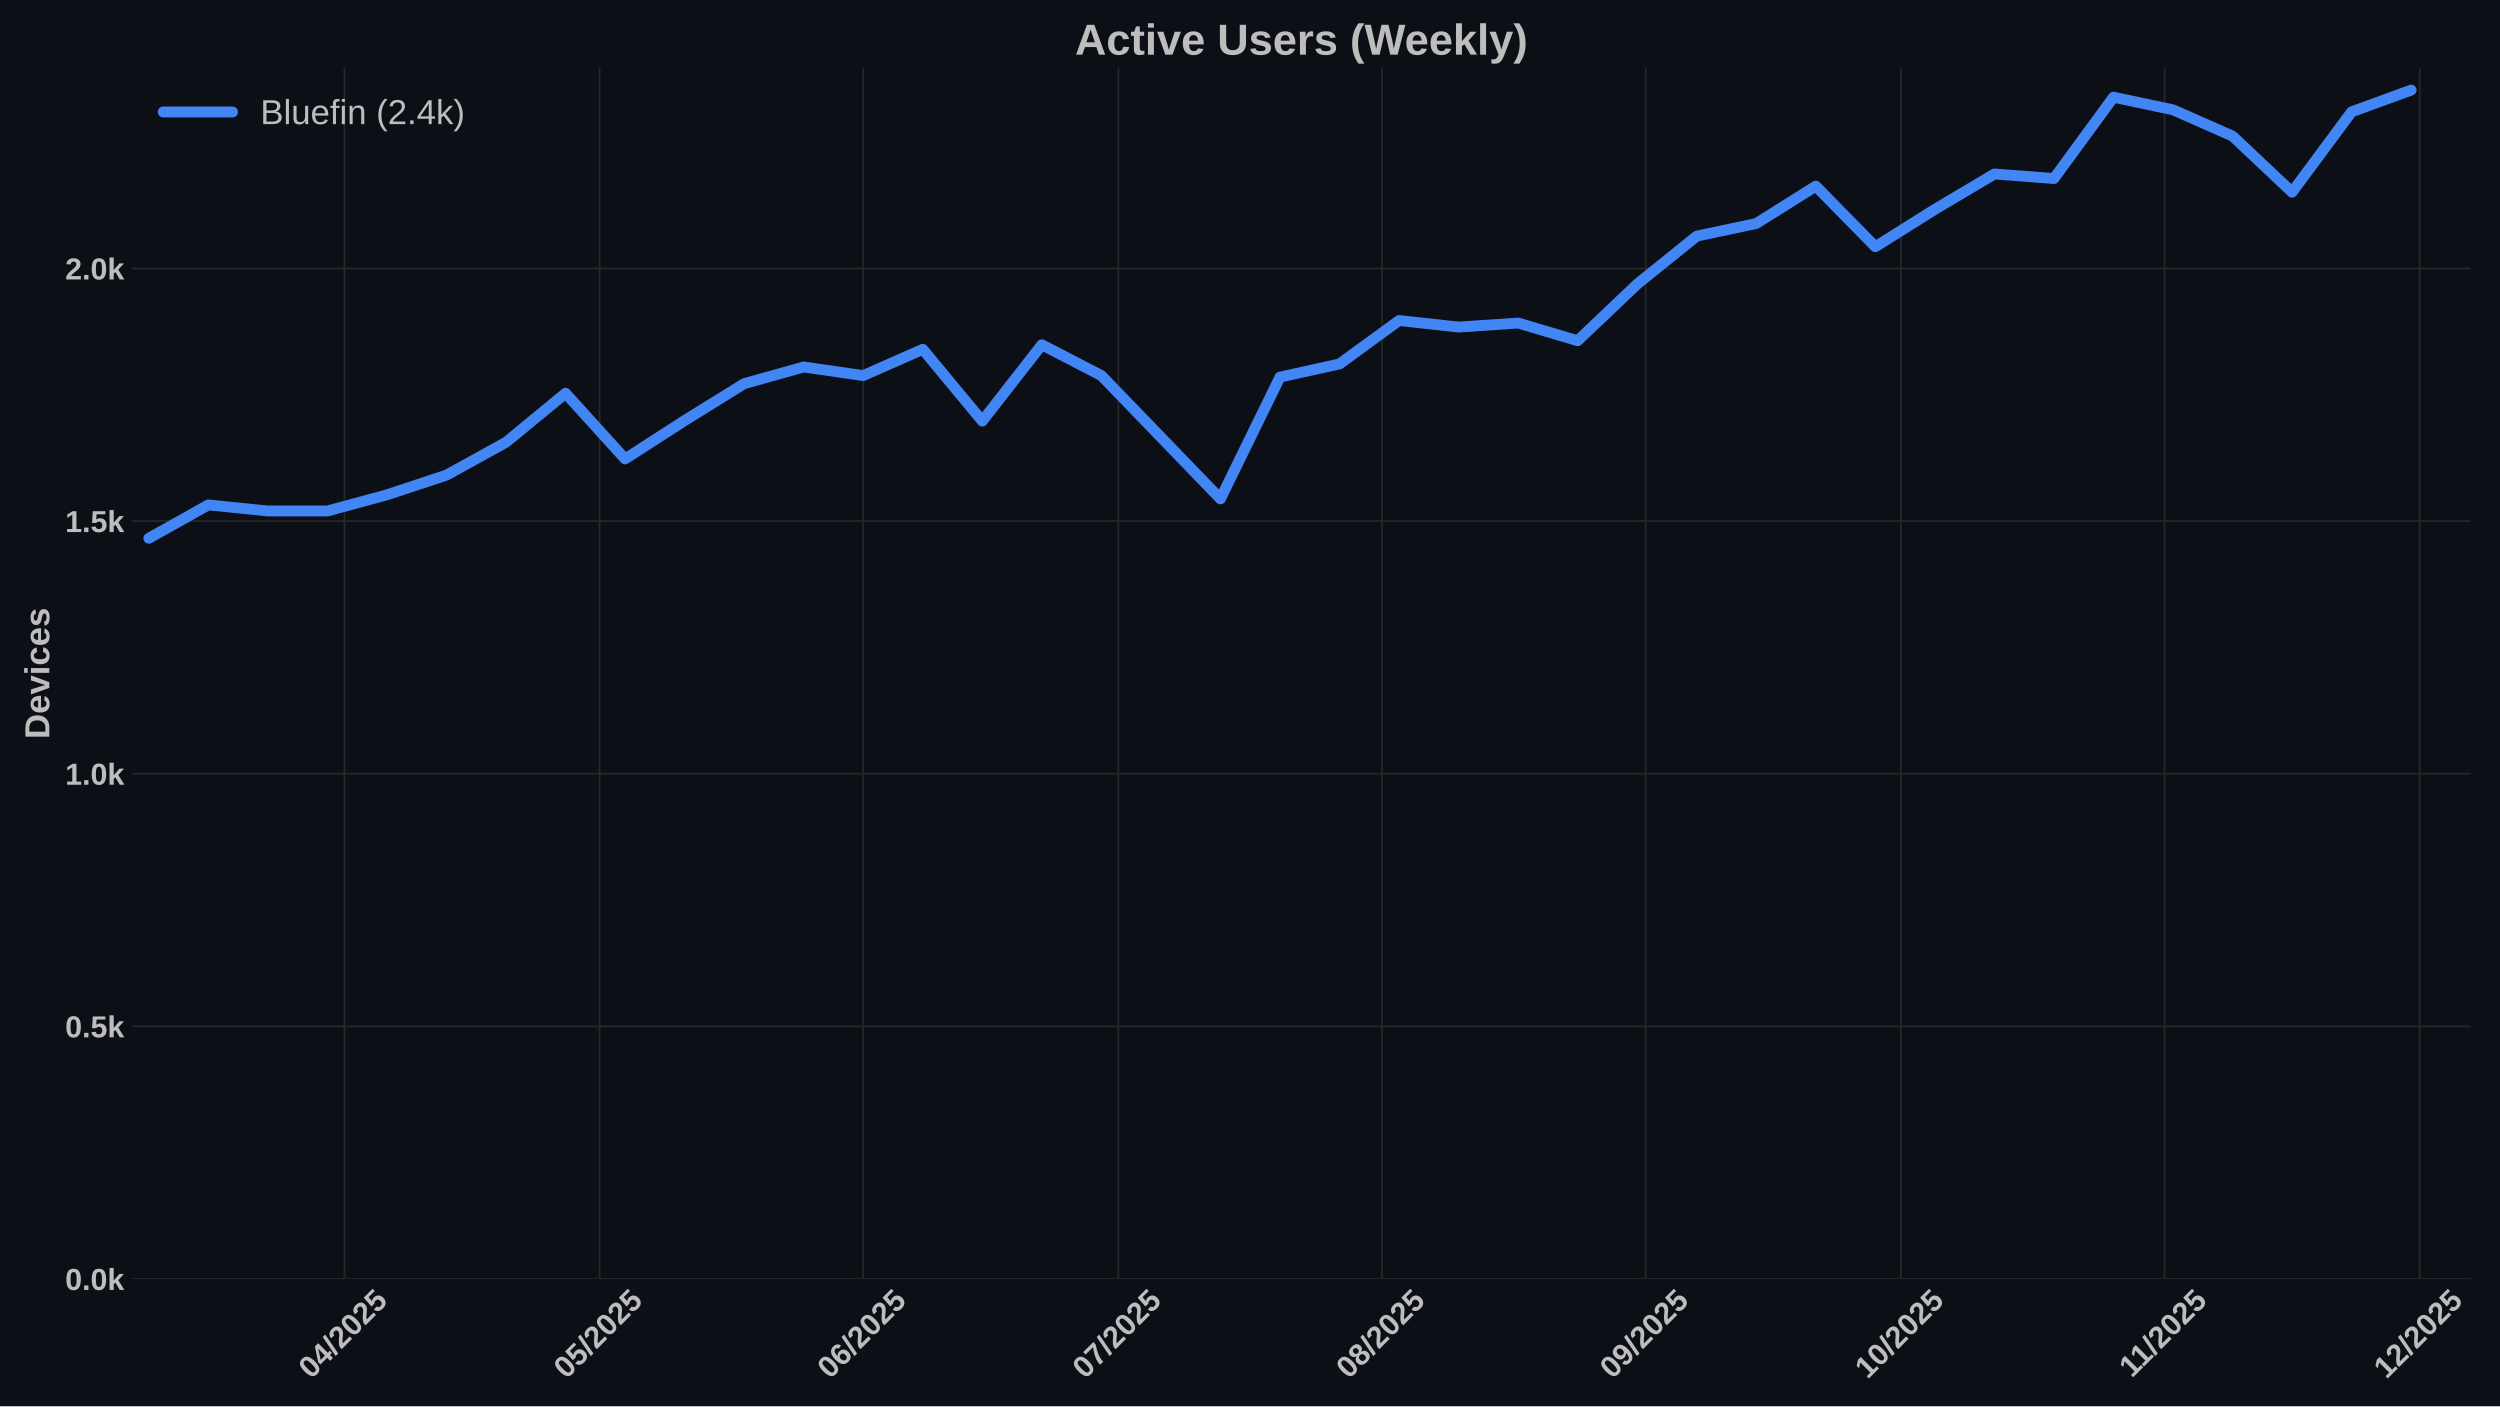
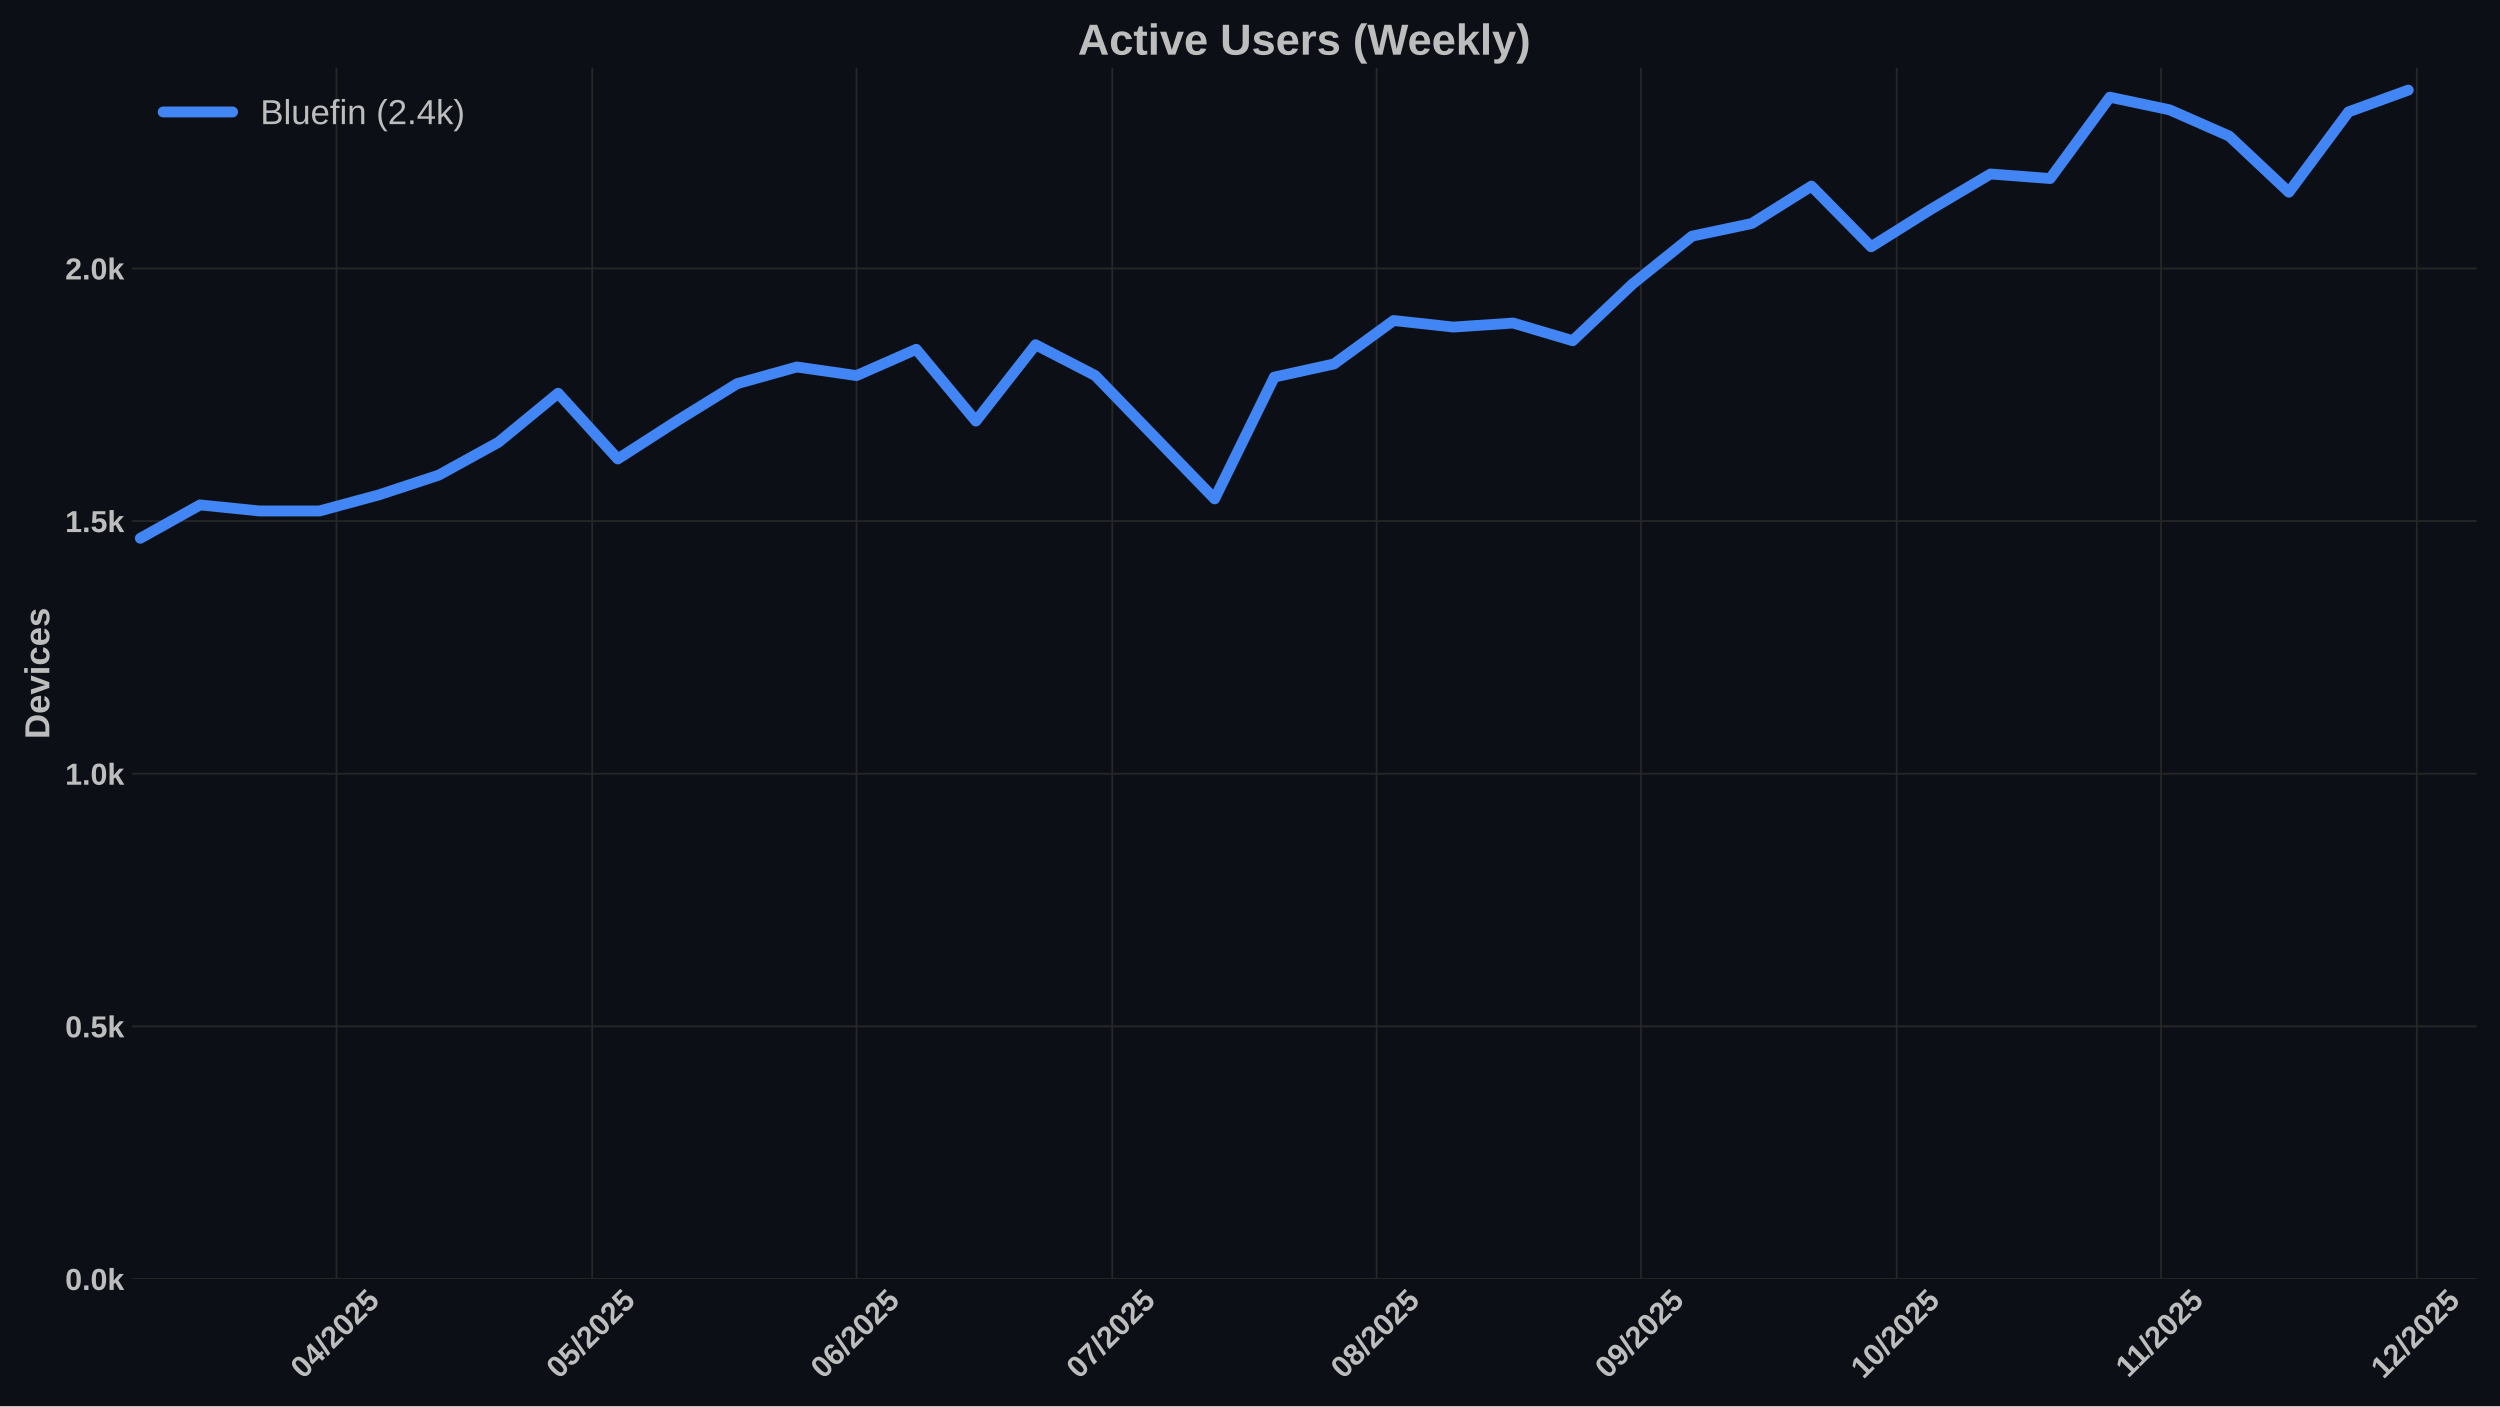
<svg xmlns="http://www.w3.org/2000/svg" xmlns:xlink="http://www.w3.org/1999/xlink" width="1152pt" height="648pt" viewBox="0 0 1152 648" version="1.1">
  <defs>
    <style type="text/css">*{stroke-linejoin: round; stroke-linecap: butt}</style>
  </defs>
  <g id="figure_1">
    <g id="patch_1">
      <path d="M 0 648  L 1152 648  L 1152 0  L 0 0  z " style="fill: #0c1016" />
    </g>
    <g id="axes_1">
      <g id="patch_2">
-         <path d="M 60.78 589.343  L 1138.539 589.343  L 1138.539 31.2  L 60.78 31.2  z " style="fill: #0c1016" />
+         <path d="M 60.78 589.343  L 1141.2 589.343  L 1141.2 31.2  L 60.78 31.2  z " style="fill: #0c1016" />
      </g>
      <g id="matplotlib.axis_1">
        <g id="xtick_1">
          <g id="line2d_1">
-             <path d="M 158.713 589.343  L 158.713 31.2  " clip-path="url(#p2ed740c6e2)" style="fill: none; stroke: #272727; stroke-width: 0.8; stroke-linecap: round" />
+             <path d="M 155.029 589.343  L 155.029 31.2  " clip-path="url(#pc9a94bee47)" style="fill: none; stroke: #272727; stroke-width: 0.8; stroke-linecap: round" />
          </g>
          <g id="line2d_2" />
          <g id="text_1">
-             <g style="fill: #bdbdbd" transform="translate(143.3823 635.7977) rotate(-45) scale(0.14 -0.14)">
+             <g style="fill: #bdbdbd" transform="translate(139.6983 635.7977) rotate(-45) scale(0.14 -0.14)">
              <defs>
                <path id="LiberationSans-Bold-30" d="M 3297 2203  Q 3297 1088 2914 512  Q 2531 -63 1766 -63  Q 253 -63 253 2203  Q 253 2994 418 3494  Q 584 3994 915 4231  Q 1247 4469 1791 4469  Q 2572 4469 2934 3903  Q 3297 3338 3297 2203  z M 2416 2203  Q 2416 2813 2356 3150  Q 2297 3488 2165 3634  Q 2034 3781 1784 3781  Q 1519 3781 1383 3632  Q 1247 3484 1189 3148  Q 1131 2813 1131 2203  Q 1131 1600 1192 1261  Q 1253 922 1386 775  Q 1519 628 1772 628  Q 2022 628 2158 783  Q 2294 938 2355 1278  Q 2416 1619 2416 2203  z " transform="scale(0.015625)" />
                <path id="LiberationSans-Bold-34" d="M 2938 897  L 2938 0  L 2100 0  L 2100 897  L 97 897  L 97 1556  L 1956 4403  L 2938 4403  L 2938 1550  L 3525 1550  L 3525 897  L 2938 897  z M 2100 2991  Q 2100 3159 2111 3356  Q 2122 3553 2128 3609  Q 2047 3434 1834 3103  L 813 1550  L 2100 1550  L 2100 2991  z " transform="scale(0.015625)" />
                <path id="LiberationSans-Bold-2f" d="M 63 -128  L 972 4638  L 1716 4638  L 822 -128  L 63 -128  z " transform="scale(0.015625)" />
                <path id="LiberationSans-Bold-32" d="M 222 0  L 222 609  Q 394 988 711 1347  Q 1028 1706 1509 2097  Q 1972 2472 2158 2715  Q 2344 2959 2344 3194  Q 2344 3769 1766 3769  Q 1484 3769 1336 3617  Q 1188 3466 1144 3163  L 259 3213  Q 334 3825 717 4147  Q 1100 4469 1759 4469  Q 2472 4469 2853 4144  Q 3234 3819 3234 3231  Q 3234 2922 3112 2672  Q 2991 2422 2800 2211  Q 2609 2000 2376 1815  Q 2144 1631 1925 1456  Q 1706 1281 1526 1103  Q 1347 925 1259 722  L 3303 722  L 3303 0  L 222 0  z " transform="scale(0.015625)" />
                <path id="LiberationSans-Bold-35" d="M 3381 1466  Q 3381 766 2945 351  Q 2509 -63 1750 -63  Q 1088 -63 689 235  Q 291 534 197 1100  L 1075 1172  Q 1144 891 1319 762  Q 1494 634 1759 634  Q 2088 634 2283 843  Q 2478 1053 2478 1447  Q 2478 1794 2293 2001  Q 2109 2209 1778 2209  Q 1413 2209 1181 1925  L 325 1925  L 478 4403  L 3125 4403  L 3125 3750  L 1275 3750  L 1203 2638  Q 1522 2919 2000 2919  Q 2628 2919 3004 2528  Q 3381 2138 3381 1466  z " transform="scale(0.015625)" />
              </defs>
              <use xlink:href="#LiberationSans-Bold-30" />
              <use xlink:href="#LiberationSans-Bold-34" transform="translate(55.61523 0)" />
              <use xlink:href="#LiberationSans-Bold-2f" transform="translate(111.2305 0)" />
              <use xlink:href="#LiberationSans-Bold-32" transform="translate(139.0137 0)" />
              <use xlink:href="#LiberationSans-Bold-30" transform="translate(194.6289 0)" />
              <use xlink:href="#LiberationSans-Bold-32" transform="translate(250.2441 0)" />
              <use xlink:href="#LiberationSans-Bold-35" transform="translate(305.8594 0)" />
            </g>
          </g>
        </g>
        <g id="xtick_2">
          <g id="line2d_3">
-             <path d="M 276.286 589.343  L 276.286 31.2  " clip-path="url(#p2ed740c6e2)" style="fill: none; stroke: #272727; stroke-width: 0.8; stroke-linecap: round" />
+             <path d="M 272.893 589.343  L 272.893 31.2  " clip-path="url(#pc9a94bee47)" style="fill: none; stroke: #272727; stroke-width: 0.8; stroke-linecap: round" />
          </g>
          <g id="line2d_4" />
          <g id="text_2">
-             <g style="fill: #bdbdbd" transform="translate(260.956 635.7977) rotate(-45) scale(0.14 -0.14)">
+             <g style="fill: #bdbdbd" transform="translate(257.5623 635.7977) rotate(-45) scale(0.14 -0.14)">
              <use xlink:href="#LiberationSans-Bold-30" />
              <use xlink:href="#LiberationSans-Bold-35" transform="translate(55.61523 0)" />
              <use xlink:href="#LiberationSans-Bold-2f" transform="translate(111.2305 0)" />
              <use xlink:href="#LiberationSans-Bold-32" transform="translate(139.0137 0)" />
              <use xlink:href="#LiberationSans-Bold-30" transform="translate(194.6289 0)" />
              <use xlink:href="#LiberationSans-Bold-32" transform="translate(250.2441 0)" />
              <use xlink:href="#LiberationSans-Bold-35" transform="translate(305.8594 0)" />
            </g>
          </g>
        </g>
        <g id="xtick_3">
          <g id="line2d_5">
-             <path d="M 397.779 589.343  L 397.779 31.2  " clip-path="url(#p2ed740c6e2)" style="fill: none; stroke: #272727; stroke-width: 0.8; stroke-linecap: round" />
+             <path d="M 394.685 589.343  L 394.685 31.2  " clip-path="url(#pc9a94bee47)" style="fill: none; stroke: #272727; stroke-width: 0.8; stroke-linecap: round" />
          </g>
          <g id="line2d_6" />
          <g id="text_3">
-             <g style="fill: #bdbdbd" transform="translate(382.4488 635.7977) rotate(-45) scale(0.14 -0.14)">
+             <g style="fill: #bdbdbd" transform="translate(379.3551 635.7977) rotate(-45) scale(0.14 -0.14)">
              <defs>
                <path id="LiberationSans-Bold-36" d="M 3328 1441  Q 3328 738 2934 337  Q 2541 -63 1847 -63  Q 1069 -63 651 482  Q 234 1028 234 2100  Q 234 3278 657 3873  Q 1081 4469 1869 4469  Q 2428 4469 2751 4222  Q 3075 3975 3209 3456  L 2381 3341  Q 2263 3775 1850 3775  Q 1497 3775 1295 3422  Q 1094 3069 1094 2350  Q 1234 2584 1484 2709  Q 1734 2834 2050 2834  Q 2641 2834 2984 2459  Q 3328 2084 3328 1441  z M 2447 1416  Q 2447 1791 2273 1989  Q 2100 2188 1797 2188  Q 1506 2188 1331 2002  Q 1156 1816 1156 1509  Q 1156 1125 1339 873  Q 1522 622 1819 622  Q 2116 622 2281 833  Q 2447 1044 2447 1416  z " transform="scale(0.015625)" />
              </defs>
              <use xlink:href="#LiberationSans-Bold-30" />
              <use xlink:href="#LiberationSans-Bold-36" transform="translate(55.61523 0)" />
              <use xlink:href="#LiberationSans-Bold-2f" transform="translate(111.2305 0)" />
              <use xlink:href="#LiberationSans-Bold-32" transform="translate(139.0137 0)" />
              <use xlink:href="#LiberationSans-Bold-30" transform="translate(194.6289 0)" />
              <use xlink:href="#LiberationSans-Bold-32" transform="translate(250.2441 0)" />
              <use xlink:href="#LiberationSans-Bold-35" transform="translate(305.8594 0)" />
            </g>
          </g>
        </g>
        <g id="xtick_4">
          <g id="line2d_7">
-             <path d="M 515.353 589.343  L 515.353 31.2  " clip-path="url(#p2ed740c6e2)" style="fill: none; stroke: #272727; stroke-width: 0.8; stroke-linecap: round" />
+             <path d="M 512.549 589.343  L 512.549 31.2  " clip-path="url(#pc9a94bee47)" style="fill: none; stroke: #272727; stroke-width: 0.8; stroke-linecap: round" />
          </g>
          <g id="line2d_8" />
          <g id="text_4">
-             <g style="fill: #bdbdbd" transform="translate(500.0224 635.7977) rotate(-45) scale(0.14 -0.14)">
+             <g style="fill: #bdbdbd" transform="translate(497.2191 635.7977) rotate(-45) scale(0.14 -0.14)">
              <defs>
                <path id="LiberationSans-Bold-37" d="M 3278 3706  Q 2981 3238 2717 2797  Q 2453 2356 2256 1911  Q 2059 1466 1945 995  Q 1831 525 1831 0  L 916 0  Q 916 550 1059 1064  Q 1203 1578 1475 2111  Q 1747 2644 2463 3681  L 275 3681  L 275 4403  L 3278 4403  L 3278 3706  z " transform="scale(0.015625)" />
              </defs>
              <use xlink:href="#LiberationSans-Bold-30" />
              <use xlink:href="#LiberationSans-Bold-37" transform="translate(55.61523 0)" />
              <use xlink:href="#LiberationSans-Bold-2f" transform="translate(111.2305 0)" />
              <use xlink:href="#LiberationSans-Bold-32" transform="translate(139.0137 0)" />
              <use xlink:href="#LiberationSans-Bold-30" transform="translate(194.6289 0)" />
              <use xlink:href="#LiberationSans-Bold-32" transform="translate(250.2441 0)" />
              <use xlink:href="#LiberationSans-Bold-35" transform="translate(305.8594 0)" />
            </g>
          </g>
        </g>
        <g id="xtick_5">
          <g id="line2d_9">
-             <path d="M 636.845 589.343  L 636.845 31.2  " clip-path="url(#p2ed740c6e2)" style="fill: none; stroke: #272727; stroke-width: 0.8; stroke-linecap: round" />
+             <path d="M 634.342 589.343  L 634.342 31.2  " clip-path="url(#pc9a94bee47)" style="fill: none; stroke: #272727; stroke-width: 0.8; stroke-linecap: round" />
          </g>
          <g id="line2d_10" />
          <g id="text_5">
-             <g style="fill: #bdbdbd" transform="translate(621.5152 635.7977) rotate(-45) scale(0.14 -0.14)">
+             <g style="fill: #bdbdbd" transform="translate(619.0119 635.7977) rotate(-45) scale(0.14 -0.14)">
              <defs>
                <path id="LiberationSans-Bold-38" d="M 3363 1241  Q 3363 622 2953 279  Q 2544 -63 1784 -63  Q 1031 -63 617 278  Q 203 619 203 1234  Q 203 1656 447 1945  Q 691 2234 1100 2303  L 1100 2316  Q 744 2394 525 2669  Q 306 2944 306 3303  Q 306 3844 689 4156  Q 1072 4469 1772 4469  Q 2488 4469 2870 4164  Q 3253 3859 3253 3297  Q 3253 2938 3036 2666  Q 2819 2394 2453 2322  L 2453 2309  Q 2878 2241 3120 1961  Q 3363 1681 3363 1241  z M 2350 3250  Q 2350 3563 2206 3708  Q 2063 3853 1772 3853  Q 1203 3853 1203 3250  Q 1203 2619 1778 2619  Q 2066 2619 2208 2766  Q 2350 2913 2350 3250  z M 2453 1313  Q 2453 2003 1766 2003  Q 1447 2003 1276 1822  Q 1106 1641 1106 1300  Q 1106 913 1275 734  Q 1444 556 1791 556  Q 2131 556 2292 734  Q 2453 913 2453 1313  z " transform="scale(0.015625)" />
              </defs>
              <use xlink:href="#LiberationSans-Bold-30" />
              <use xlink:href="#LiberationSans-Bold-38" transform="translate(55.61523 0)" />
              <use xlink:href="#LiberationSans-Bold-2f" transform="translate(111.2305 0)" />
              <use xlink:href="#LiberationSans-Bold-32" transform="translate(139.0137 0)" />
              <use xlink:href="#LiberationSans-Bold-30" transform="translate(194.6289 0)" />
              <use xlink:href="#LiberationSans-Bold-32" transform="translate(250.2441 0)" />
              <use xlink:href="#LiberationSans-Bold-35" transform="translate(305.8594 0)" />
            </g>
          </g>
        </g>
        <g id="xtick_6">
          <g id="line2d_11">
-             <path d="M 758.338 589.343  L 758.338 31.2  " clip-path="url(#p2ed740c6e2)" style="fill: none; stroke: #272727; stroke-width: 0.8; stroke-linecap: round" />
+             <path d="M 756.135 589.343  L 756.135 31.2  " clip-path="url(#pc9a94bee47)" style="fill: none; stroke: #272727; stroke-width: 0.8; stroke-linecap: round" />
          </g>
          <g id="line2d_12" />
          <g id="text_6">
-             <g style="fill: #bdbdbd" transform="translate(743.008 635.7977) rotate(-45) scale(0.14 -0.14)">
+             <g style="fill: #bdbdbd" transform="translate(740.8047 635.7977) rotate(-45) scale(0.14 -0.14)">
              <defs>
                <path id="LiberationSans-Bold-39" d="M 3322 2272  Q 3322 1100 2894 518  Q 2466 -63 1678 -63  Q 1097 -63 767 185  Q 438 434 300 972  L 1125 1088  Q 1247 628 1688 628  Q 2056 628 2254 981  Q 2453 1334 2459 2028  Q 2341 1794 2070 1661  Q 1800 1528 1488 1528  Q 906 1528 564 1923  Q 222 2319 222 2994  Q 222 3688 623 4078  Q 1025 4469 1759 4469  Q 2550 4469 2936 3920  Q 3322 3372 3322 2272  z M 2394 2888  Q 2394 3297 2214 3539  Q 2034 3781 1738 3781  Q 1447 3781 1280 3570  Q 1113 3359 1113 2988  Q 1113 2622 1278 2401  Q 1444 2181 1741 2181  Q 2022 2181 2208 2373  Q 2394 2566 2394 2888  z " transform="scale(0.015625)" />
              </defs>
              <use xlink:href="#LiberationSans-Bold-30" />
              <use xlink:href="#LiberationSans-Bold-39" transform="translate(55.61523 0)" />
              <use xlink:href="#LiberationSans-Bold-2f" transform="translate(111.2305 0)" />
              <use xlink:href="#LiberationSans-Bold-32" transform="translate(139.0137 0)" />
              <use xlink:href="#LiberationSans-Bold-30" transform="translate(194.6289 0)" />
              <use xlink:href="#LiberationSans-Bold-32" transform="translate(250.2441 0)" />
              <use xlink:href="#LiberationSans-Bold-35" transform="translate(305.8594 0)" />
            </g>
          </g>
        </g>
        <g id="xtick_7">
          <g id="line2d_13">
-             <path d="M 875.912 589.343  L 875.912 31.2  " clip-path="url(#p2ed740c6e2)" style="fill: none; stroke: #272727; stroke-width: 0.8; stroke-linecap: round" />
+             <path d="M 873.999 589.343  L 873.999 31.2  " clip-path="url(#pc9a94bee47)" style="fill: none; stroke: #272727; stroke-width: 0.8; stroke-linecap: round" />
          </g>
          <g id="line2d_14" />
          <g id="text_7">
-             <g style="fill: #bdbdbd" transform="translate(860.5816 635.7977) rotate(-45) scale(0.14 -0.14)">
+             <g style="fill: #bdbdbd" transform="translate(858.6687 635.7977) rotate(-45) scale(0.14 -0.14)">
              <defs>
                <path id="LiberationSans-Bold-31" d="M 403 0  L 403 653  L 1494 653  L 1494 3656  L 438 2997  L 438 3688  L 1541 4403  L 2372 4403  L 2372 653  L 3381 653  L 3381 0  L 403 0  z " transform="scale(0.015625)" />
              </defs>
              <use xlink:href="#LiberationSans-Bold-31" />
              <use xlink:href="#LiberationSans-Bold-30" transform="translate(55.61523 0)" />
              <use xlink:href="#LiberationSans-Bold-2f" transform="translate(111.2305 0)" />
              <use xlink:href="#LiberationSans-Bold-32" transform="translate(139.0137 0)" />
              <use xlink:href="#LiberationSans-Bold-30" transform="translate(194.6289 0)" />
              <use xlink:href="#LiberationSans-Bold-32" transform="translate(250.2441 0)" />
              <use xlink:href="#LiberationSans-Bold-35" transform="translate(305.8594 0)" />
            </g>
          </g>
        </g>
        <g id="xtick_8">
          <g id="line2d_15">
-             <path d="M 997.405 589.343  L 997.405 31.2  " clip-path="url(#p2ed740c6e2)" style="fill: none; stroke: #272727; stroke-width: 0.8; stroke-linecap: round" />
+             <path d="M 995.792 589.343  L 995.792 31.2  " clip-path="url(#pc9a94bee47)" style="fill: none; stroke: #272727; stroke-width: 0.8; stroke-linecap: round" />
          </g>
          <g id="line2d_16" />
          <g id="text_8">
-             <g style="fill: #bdbdbd" transform="translate(982.3466 635.2532) rotate(-45) scale(0.14 -0.14)">
+             <g style="fill: #bdbdbd" transform="translate(980.7338 635.2532) rotate(-45) scale(0.14 -0.14)">
              <use xlink:href="#LiberationSans-Bold-31" />
              <use xlink:href="#LiberationSans-Bold-31" transform="translate(50.11523 0)" />
              <use xlink:href="#LiberationSans-Bold-2f" transform="translate(105.7305 0)" />
              <use xlink:href="#LiberationSans-Bold-32" transform="translate(133.5137 0)" />
              <use xlink:href="#LiberationSans-Bold-30" transform="translate(189.1289 0)" />
              <use xlink:href="#LiberationSans-Bold-32" transform="translate(244.7441 0)" />
              <use xlink:href="#LiberationSans-Bold-35" transform="translate(300.3594 0)" />
            </g>
          </g>
        </g>
        <g id="xtick_9">
          <g id="line2d_17">
-             <path d="M 1114.978 589.343  L 1114.978 31.2  " clip-path="url(#p2ed740c6e2)" style="fill: none; stroke: #272727; stroke-width: 0.8; stroke-linecap: round" />
+             <path d="M 1113.656 589.343  L 1113.656 31.2  " clip-path="url(#pc9a94bee47)" style="fill: none; stroke: #272727; stroke-width: 0.8; stroke-linecap: round" />
          </g>
          <g id="line2d_18" />
          <g id="text_9">
-             <g style="fill: #bdbdbd" transform="translate(1099.648 635.7977) rotate(-45) scale(0.14 -0.14)">
+             <g style="fill: #bdbdbd" transform="translate(1098.326 635.7977) rotate(-45) scale(0.14 -0.14)">
              <use xlink:href="#LiberationSans-Bold-31" />
              <use xlink:href="#LiberationSans-Bold-32" transform="translate(55.61523 0)" />
              <use xlink:href="#LiberationSans-Bold-2f" transform="translate(111.2305 0)" />
              <use xlink:href="#LiberationSans-Bold-32" transform="translate(139.0137 0)" />
              <use xlink:href="#LiberationSans-Bold-30" transform="translate(194.6289 0)" />
              <use xlink:href="#LiberationSans-Bold-32" transform="translate(250.2441 0)" />
              <use xlink:href="#LiberationSans-Bold-35" transform="translate(305.8594 0)" />
            </g>
          </g>
        </g>
      </g>
      <g id="matplotlib.axis_2">
        <g id="ytick_1">
          <g id="line2d_19">
-             <path d="M 60.78 589.343  L 1138.539 589.343  " clip-path="url(#p2ed740c6e2)" style="fill: none; stroke: #272727; stroke-width: 0.8; stroke-linecap: round" />
+             <path d="M 60.78 589.343  L 1141.2 589.343  " clip-path="url(#pc9a94bee47)" style="fill: none; stroke: #272727; stroke-width: 0.8; stroke-linecap: round" />
          </g>
          <g id="line2d_20" />
          <g id="text_10">
            <g style="fill: #bdbdbd" transform="translate(30.03469 594.416) scale(0.14 -0.14)">
              <defs>
                <path id="LiberationSans-Bold-2e" d="M 434 0  L 434 953  L 1338 953  L 1338 0  L 434 0  z " transform="scale(0.015625)" />
                <path id="LiberationSans-Bold-6b" d="M 2606 0  L 1703 1531  L 1325 1269  L 1325 0  L 447 0  L 447 4638  L 1325 4638  L 1325 1981  L 2531 3381  L 3475 3381  L 2288 2063  L 3566 0  L 2606 0  z " transform="scale(0.015625)" />
              </defs>
              <use xlink:href="#LiberationSans-Bold-30" />
              <use xlink:href="#LiberationSans-Bold-2e" transform="translate(55.61523 0)" />
              <use xlink:href="#LiberationSans-Bold-30" transform="translate(83.39844 0)" />
              <use xlink:href="#LiberationSans-Bold-6b" transform="translate(139.0137 0)" />
            </g>
          </g>
        </g>
        <g id="ytick_2">
          <g id="line2d_21">
-             <path d="M 60.78 472.935  L 1138.539 472.935  " clip-path="url(#p2ed740c6e2)" style="fill: none; stroke: #272727; stroke-width: 0.8; stroke-linecap: round" />
+             <path d="M 60.78 472.935  L 1141.2 472.935  " clip-path="url(#pc9a94bee47)" style="fill: none; stroke: #272727; stroke-width: 0.8; stroke-linecap: round" />
          </g>
          <g id="line2d_22" />
          <g id="text_11">
            <g style="fill: #bdbdbd" transform="translate(30.03469 478.0076) scale(0.14 -0.14)">
              <use xlink:href="#LiberationSans-Bold-30" />
              <use xlink:href="#LiberationSans-Bold-2e" transform="translate(55.61523 0)" />
              <use xlink:href="#LiberationSans-Bold-35" transform="translate(83.39844 0)" />
              <use xlink:href="#LiberationSans-Bold-6b" transform="translate(139.0137 0)" />
            </g>
          </g>
        </g>
        <g id="ytick_3">
          <g id="line2d_23">
-             <path d="M 60.78 356.526  L 1138.539 356.526  " clip-path="url(#p2ed740c6e2)" style="fill: none; stroke: #272727; stroke-width: 0.8; stroke-linecap: round" />
+             <path d="M 60.78 356.526  L 1141.2 356.526  " clip-path="url(#pc9a94bee47)" style="fill: none; stroke: #272727; stroke-width: 0.8; stroke-linecap: round" />
          </g>
          <g id="line2d_24" />
          <g id="text_12">
            <g style="fill: #bdbdbd" transform="translate(30.03469 361.5993) scale(0.14 -0.14)">
              <use xlink:href="#LiberationSans-Bold-31" />
              <use xlink:href="#LiberationSans-Bold-2e" transform="translate(55.61523 0)" />
              <use xlink:href="#LiberationSans-Bold-30" transform="translate(83.39844 0)" />
              <use xlink:href="#LiberationSans-Bold-6b" transform="translate(139.0137 0)" />
            </g>
          </g>
        </g>
        <g id="ytick_4">
          <g id="line2d_25">
-             <path d="M 60.78 240.118  L 1138.539 240.118  " clip-path="url(#p2ed740c6e2)" style="fill: none; stroke: #272727; stroke-width: 0.8; stroke-linecap: round" />
+             <path d="M 60.78 240.118  L 1141.2 240.118  " clip-path="url(#pc9a94bee47)" style="fill: none; stroke: #272727; stroke-width: 0.8; stroke-linecap: round" />
          </g>
          <g id="line2d_26" />
          <g id="text_13">
            <g style="fill: #bdbdbd" transform="translate(30.03469 245.1909) scale(0.14 -0.14)">
              <use xlink:href="#LiberationSans-Bold-31" />
              <use xlink:href="#LiberationSans-Bold-2e" transform="translate(55.61523 0)" />
              <use xlink:href="#LiberationSans-Bold-35" transform="translate(83.39844 0)" />
              <use xlink:href="#LiberationSans-Bold-6b" transform="translate(139.0137 0)" />
            </g>
          </g>
        </g>
        <g id="ytick_5">
          <g id="line2d_27">
-             <path d="M 60.78 123.71  L 1138.539 123.71  " clip-path="url(#p2ed740c6e2)" style="fill: none; stroke: #272727; stroke-width: 0.8; stroke-linecap: round" />
+             <path d="M 60.78 123.71  L 1141.2 123.71  " clip-path="url(#pc9a94bee47)" style="fill: none; stroke: #272727; stroke-width: 0.8; stroke-linecap: round" />
          </g>
          <g id="line2d_28" />
          <g id="text_14">
            <g style="fill: #bdbdbd" transform="translate(30.03469 128.7825) scale(0.14 -0.14)">
              <use xlink:href="#LiberationSans-Bold-32" />
              <use xlink:href="#LiberationSans-Bold-2e" transform="translate(55.61523 0)" />
              <use xlink:href="#LiberationSans-Bold-30" transform="translate(83.39844 0)" />
              <use xlink:href="#LiberationSans-Bold-6b" transform="translate(139.0137 0)" />
            </g>
          </g>
        </g>
        <g id="text_15">
          <g style="fill: #bdbdbd" transform="translate(22.71469 340.5153) rotate(-90) scale(0.16 -0.16)">
            <defs>
              <path id="LiberationSans-Bold-44" d="M 4353 2234  Q 4353 1553 4086 1045  Q 3819 538 3330 269  Q 2841 0 2209 0  L 428 0  L 428 4403  L 2022 4403  Q 3134 4403 3743 3842  Q 4353 3281 4353 2234  z M 3425 2234  Q 3425 2944 3056 3317  Q 2688 3691 2003 3691  L 1350 3691  L 1350 713  L 2131 713  Q 2725 713 3075 1122  Q 3425 1531 3425 2234  z " transform="scale(0.015625)" />
              <path id="LiberationSans-Bold-65" d="M 1831 -63  Q 1069 -63 659 389  Q 250 841 250 1706  Q 250 2544 665 2994  Q 1081 3444 1844 3444  Q 2572 3444 2956 2961  Q 3341 2478 3341 1547  L 3341 1522  L 1172 1522  Q 1172 1028 1355 776  Q 1538 525 1875 525  Q 2341 525 2463 928  L 3291 856  Q 2931 -63 1831 -63  z M 1831 2891  Q 1522 2891 1355 2675  Q 1188 2459 1178 2072  L 2491 2072  Q 2466 2481 2294 2686  Q 2122 2891 1831 2891  z " transform="scale(0.015625)" />
              <path id="LiberationSans-Bold-76" d="M 2284 0  L 1234 0  L 25 3381  L 953 3381  L 1544 1491  Q 1591 1334 1766 709  Q 1797 838 1894 1159  Q 1991 1481 2613 3381  L 3531 3381  L 2284 0  z " transform="scale(0.015625)" />
              <path id="LiberationSans-Bold-69" d="M 447 3991  L 447 4638  L 1325 4638  L 1325 3991  L 447 3991  z M 447 0  L 447 3381  L 1325 3381  L 1325 0  L 447 0  z " transform="scale(0.015625)" />
              <path id="LiberationSans-Bold-63" d="M 1856 -63  Q 1088 -63 669 395  Q 250 853 250 1672  Q 250 2509 672 2976  Q 1094 3444 1869 3444  Q 2466 3444 2856 3144  Q 3247 2844 3347 2316  L 2463 2272  Q 2425 2531 2275 2686  Q 2125 2841 1850 2841  Q 1172 2841 1172 1706  Q 1172 538 1863 538  Q 2113 538 2281 695  Q 2450 853 2491 1166  L 3372 1125  Q 3325 778 3123 506  Q 2922 234 2594 85  Q 2266 -63 1856 -63  z " transform="scale(0.015625)" />
              <path id="LiberationSans-Bold-73" d="M 3297 988  Q 3297 497 2895 217  Q 2494 -63 1784 -63  Q 1088 -63 717 157  Q 347 378 225 844  L 997 959  Q 1063 719 1223 619  Q 1384 519 1784 519  Q 2153 519 2322 612  Q 2491 706 2491 906  Q 2491 1069 2355 1164  Q 2219 1259 1894 1325  Q 1150 1472 890 1598  Q 631 1725 495 1926  Q 359 2128 359 2422  Q 359 2906 732 3176  Q 1106 3447 1791 3447  Q 2394 3447 2761 3212  Q 3128 2978 3219 2534  L 2441 2453  Q 2403 2659 2256 2761  Q 2109 2863 1791 2863  Q 1478 2863 1322 2783  Q 1166 2703 1166 2516  Q 1166 2369 1286 2283  Q 1406 2197 1691 2141  Q 2088 2059 2395 1973  Q 2703 1888 2889 1769  Q 3075 1650 3186 1464  Q 3297 1278 3297 988  z " transform="scale(0.015625)" />
            </defs>
            <use xlink:href="#LiberationSans-Bold-44" />
            <use xlink:href="#LiberationSans-Bold-65" transform="translate(72.2168 0)" />
            <use xlink:href="#LiberationSans-Bold-76" transform="translate(127.832 0)" />
            <use xlink:href="#LiberationSans-Bold-69" transform="translate(183.4473 0)" />
            <use xlink:href="#LiberationSans-Bold-63" transform="translate(211.2305 0)" />
            <use xlink:href="#LiberationSans-Bold-65" transform="translate(266.8457 0)" />
            <use xlink:href="#LiberationSans-Bold-73" transform="translate(322.4609 0)" />
          </g>
        </g>
      </g>
      <g id="line2d_29">
-         <path d="M 68.573 248.034  L 96.007 232.668  L 123.441 235.462  L 150.874 235.462  L 178.308 228.012  L 205.742 218.932  L 233.176 203.799  L 260.61 181.215  L 288.044 211.482  L 315.477 193.788  L 342.911 176.792  L 370.345 169.109  L 397.779 173.067  L 425.213 160.96  L 452.647 194.02  L 480.081 158.865  L 507.514 173.067  L 562.382 229.874  L 589.816 173.765  L 617.25 167.712  L 644.684 147.69  L 672.118 150.716  L 699.551 148.854  L 726.985 157.003  L 754.419 130.927  L 781.853 108.809  L 809.287 102.989  L 836.721 85.761  L 864.155 113.699  L 891.588 96.47  L 919.022 80.173  L 946.456 82.268  L 973.89 44.785  L 1001.324 50.605  L 1028.758 62.712  L 1056.192 88.554  L 1083.625 51.537  L 1111.059 41.525  " clip-path="url(#p2ed740c6e2)" style="fill: none; stroke: #4285f4; stroke-width: 5; stroke-linecap: round" />
+         <path d="M 64.666 248.034  L 92.168 232.668  L 119.669 235.462  L 147.171 235.462  L 174.673 228.012  L 202.174 218.932  L 229.676 203.799  L 257.177 181.215  L 284.679 211.482  L 312.181 193.788  L 339.682 176.792  L 367.184 169.109  L 394.685 173.067  L 422.187 160.96  L 449.689 194.02  L 477.19 158.865  L 504.692 173.067  L 559.695 229.874  L 587.197 173.765  L 614.698 167.712  L 642.2 147.69  L 669.701 150.716  L 697.203 148.854  L 724.705 157.003  L 752.206 130.927  L 779.708 108.809  L 807.209 102.989  L 834.711 85.761  L 862.213 113.699  L 889.714 96.47  L 917.216 80.173  L 944.717 82.268  L 972.219 44.785  L 999.721 50.605  L 1027.222 62.712  L 1054.724 88.554  L 1082.225 51.537  L 1109.727 41.525  " clip-path="url(#pc9a94bee47)" style="fill: none; stroke: #4285f4; stroke-width: 5; stroke-linecap: round" />
      </g>
      <g id="patch_3">
        <path d="M 60.78 589.343  L 60.78 31.2  " style="fill: none" />
      </g>
      <g id="patch_4">
-         <path d="M 1138.539 589.343  L 1138.539 31.2  " style="fill: none" />
+         <path d="M 1141.2 589.343  L 1141.2 31.2  " style="fill: none" />
      </g>
      <g id="patch_5">
-         <path d="M 60.78 589.343  L 1138.539 589.343  " style="fill: none" />
+         <path d="M 60.78 589.343  L 1141.2 589.343  " style="fill: none" />
      </g>
      <g id="patch_6">
-         <path d="M 60.78 31.2  L 1138.539 31.2  " style="fill: none" />
+         <path d="M 60.78 31.2  L 1141.2 31.2  " style="fill: none" />
      </g>
      <g id="text_16" style="fill: #bdbdbd">
-         <g transform="translate(495.3483 25.2) scale(0.2 -0.2)">
+         <g transform="translate(496.6791 25.2) scale(0.2 -0.2)">
          <defs>
            <path id="LiberationSans-Bold-41" d="M 3541 0  L 3150 1125  L 1472 1125  L 1081 0  L 159 0  L 1766 4403  L 2853 4403  L 4453 0  L 3541 0  z M 2309 3725  L 2291 3656  Q 2259 3544 2215 3400  Q 2172 3256 1678 1819  L 2944 1819  L 2509 3084  L 2375 3509  L 2309 3725  z " transform="scale(0.015625)" />
            <path id="LiberationSans-Bold-74" d="M 1313 -56  Q 925 -56 715 155  Q 506 366 506 794  L 506 2788  L 78 2788  L 78 3381  L 550 3381  L 825 4175  L 1375 4175  L 1375 3381  L 2016 3381  L 2016 2788  L 1375 2788  L 1375 1031  Q 1375 784 1469 667  Q 1563 550 1759 550  Q 1863 550 2053 594  L 2053 50  Q 1728 -56 1313 -56  z " transform="scale(0.015625)" />
            <path id="LiberationSans-Bold-20" transform="scale(0.015625)" />
            <path id="LiberationSans-Bold-55" d="M 2259 -63  Q 1350 -63 867 381  Q 384 825 384 1650  L 384 4403  L 1306 4403  L 1306 1722  Q 1306 1200 1554 929  Q 1803 659 2284 659  Q 2778 659 3043 942  Q 3309 1225 3309 1753  L 3309 4403  L 4231 4403  L 4231 1697  Q 4231 859 3714 398  Q 3197 -63 2259 -63  z " transform="scale(0.015625)" />
            <path id="LiberationSans-Bold-72" d="M 447 0  L 447 2588  Q 447 2866 439 3052  Q 431 3238 422 3381  L 1259 3381  Q 1269 3325 1284 3039  Q 1300 2753 1300 2659  L 1313 2659  Q 1441 3016 1541 3161  Q 1641 3306 1778 3376  Q 1916 3447 2122 3447  Q 2291 3447 2394 3400  L 2394 2666  Q 2181 2713 2019 2713  Q 1691 2713 1508 2447  Q 1325 2181 1325 1659  L 1325 0  L 447 0  z " transform="scale(0.015625)" />
            <path id="LiberationSans-Bold-28" d="M 1247 -1328  Q 756 -622 537 81  Q 319 784 319 1659  Q 319 2531 537 3232  Q 756 3934 1247 4638  L 2125 4638  Q 1631 3925 1407 3219  Q 1184 2513 1184 1656  Q 1184 803 1406 101  Q 1628 -600 2125 -1328  L 1247 -1328  z " transform="scale(0.015625)" />
            <path id="LiberationSans-Bold-57" d="M 4897 0  L 3803 0  L 3206 2547  Q 3097 2997 3022 3488  Q 2947 3078 2900 2864  Q 2853 2650 2234 0  L 1141 0  L 6 4403  L 941 4403  L 1578 1559  L 1722 872  Q 1809 1306 1892 1701  Q 1975 2097 2516 4403  L 3547 4403  L 4103 2059  Q 4169 1797 4325 872  L 4403 1234  L 4569 1953  L 5100 4403  L 6034 4403  L 4897 0  z " transform="scale(0.015625)" />
            <path id="LiberationSans-Bold-6c" d="M 447 0  L 447 4638  L 1325 4638  L 1325 0  L 447 0  z " transform="scale(0.015625)" />
            <path id="LiberationSans-Bold-79" d="M 884 -1328  Q 569 -1328 331 -1288  L 331 -663  Q 497 -688 634 -688  Q 822 -688 945 -628  Q 1069 -569 1167 -431  Q 1266 -294 1388 34  L 50 3381  L 978 3381  L 1509 1797  Q 1634 1456 1825 753  L 1903 1050  L 2106 1784  L 2606 3381  L 3525 3381  L 2188 -178  Q 1919 -828 1630 -1078  Q 1341 -1328 884 -1328  z " transform="scale(0.015625)" />
            <path id="LiberationSans-Bold-29" d="M 6 -1328  Q 506 -597 726 101  Q 947 800 947 1656  Q 947 2516 722 3223  Q 497 3931 6 4638  L 884 4638  Q 1378 3928 1595 3225  Q 1813 2522 1813 1659  Q 1813 791 1595 87  Q 1378 -616 884 -1328  L 6 -1328  z " transform="scale(0.015625)" />
          </defs>
          <use xlink:href="#LiberationSans-Bold-41" />
          <use xlink:href="#LiberationSans-Bold-63" transform="translate(72.2168 0)" />
          <use xlink:href="#LiberationSans-Bold-74" transform="translate(127.832 0)" />
          <use xlink:href="#LiberationSans-Bold-69" transform="translate(161.1328 0)" />
          <use xlink:href="#LiberationSans-Bold-76" transform="translate(188.916 0)" />
          <use xlink:href="#LiberationSans-Bold-65" transform="translate(244.5312 0)" />
          <use xlink:href="#LiberationSans-Bold-20" transform="translate(300.1465 0)" />
          <use xlink:href="#LiberationSans-Bold-55" transform="translate(327.9297 0)" />
          <use xlink:href="#LiberationSans-Bold-73" transform="translate(400.1465 0)" />
          <use xlink:href="#LiberationSans-Bold-65" transform="translate(455.7617 0)" />
          <use xlink:href="#LiberationSans-Bold-72" transform="translate(511.377 0)" />
          <use xlink:href="#LiberationSans-Bold-73" transform="translate(550.293 0)" />
          <use xlink:href="#LiberationSans-Bold-20" transform="translate(605.9082 0)" />
          <use xlink:href="#LiberationSans-Bold-28" transform="translate(633.6914 0)" />
          <use xlink:href="#LiberationSans-Bold-57" transform="translate(666.9922 0)" />
          <use xlink:href="#LiberationSans-Bold-65" transform="translate(759.627 0)" />
          <use xlink:href="#LiberationSans-Bold-65" transform="translate(815.2422 0)" />
          <use xlink:href="#LiberationSans-Bold-6b" transform="translate(870.8574 0)" />
          <use xlink:href="#LiberationSans-Bold-6c" transform="translate(926.4727 0)" />
          <use xlink:href="#LiberationSans-Bold-79" transform="translate(954.2559 0)" />
          <use xlink:href="#LiberationSans-Bold-29" transform="translate(1009.871 0)" />
        </g>
      </g>
      <g id="legend_1">
        <g id="line2d_30">
          <path d="M 75.18 51.595  L 91.18 51.595  L 107.18 51.595  " style="fill: none; stroke: #4285f4; stroke-width: 5; stroke-linecap: round" />
        </g>
        <g id="text_17">
          <g style="fill: #bdbdbd" transform="translate(119.98 57.195) scale(0.16 -0.16)">
            <defs>
              <path id="LiberationSans-42" d="M 3931 1241  Q 3931 653 3503 326  Q 3075 0 2313 0  L 525 0  L 525 4403  L 2125 4403  Q 3675 4403 3675 3334  Q 3675 2944 3456 2678  Q 3238 2413 2838 2322  Q 3363 2259 3647 1970  Q 3931 1681 3931 1241  z M 3075 3263  Q 3075 3619 2831 3772  Q 2588 3925 2125 3925  L 1122 3925  L 1122 2531  L 2125 2531  Q 2603 2531 2839 2711  Q 3075 2891 3075 3263  z M 3328 1288  Q 3328 2066 2234 2066  L 1122 2066  L 1122 478  L 2281 478  Q 2828 478 3078 681  Q 3328 884 3328 1288  z " transform="scale(0.015625)" />
              <path id="LiberationSans-6c" d="M 431 0  L 431 4638  L 994 4638  L 994 0  L 431 0  z " transform="scale(0.015625)" />
              <path id="LiberationSans-75" d="M 981 3381  L 981 1238  Q 981 903 1047 718  Q 1113 534 1256 453  Q 1400 372 1678 372  Q 2084 372 2318 650  Q 2553 928 2553 1422  L 2553 3381  L 3116 3381  L 3116 722  Q 3116 131 3134 0  L 2603 0  Q 2600 16 2597 84  Q 2594 153 2589 242  Q 2584 331 2578 578  L 2569 578  Q 2375 228 2120 82  Q 1866 -63 1488 -63  Q 931 -63 673 214  Q 416 491 416 1128  L 416 3381  L 981 3381  z " transform="scale(0.015625)" />
              <path id="LiberationSans-65" d="M 863 1572  Q 863 991 1103 675  Q 1344 359 1806 359  Q 2172 359 2392 506  Q 2613 653 2691 878  L 3184 738  Q 2881 -63 1806 -63  Q 1056 -63 664 384  Q 272 831 272 1713  Q 272 2550 664 2997  Q 1056 3444 1784 3444  Q 3275 3444 3275 1647  L 3275 1572  L 863 1572  z M 2694 2003  Q 2647 2538 2422 2783  Q 2197 3028 1775 3028  Q 1366 3028 1127 2754  Q 888 2481 869 2003  L 2694 2003  z " transform="scale(0.015625)" />
              <path id="LiberationSans-66" d="M 1128 2972  L 1128 0  L 566 0  L 566 2972  L 91 2972  L 91 3381  L 566 3381  L 566 3763  Q 566 4225 769 4428  Q 972 4631 1391 4631  Q 1625 4631 1788 4594  L 1788 4166  Q 1647 4191 1538 4191  Q 1322 4191 1225 4081  Q 1128 3972 1128 3684  L 1128 3381  L 1788 3381  L 1788 2972  L 1128 2972  z " transform="scale(0.015625)" />
              <path id="LiberationSans-69" d="M 428 4100  L 428 4638  L 991 4638  L 991 4100  L 428 4100  z M 428 0  L 428 3381  L 991 3381  L 991 0  L 428 0  z " transform="scale(0.015625)" />
              <path id="LiberationSans-6e" d="M 2578 0  L 2578 2144  Q 2578 2478 2512 2662  Q 2447 2847 2303 2928  Q 2159 3009 1881 3009  Q 1475 3009 1240 2731  Q 1006 2453 1006 1959  L 1006 0  L 444 0  L 444 2659  Q 444 3250 425 3381  L 956 3381  Q 959 3366 962 3297  Q 966 3228 970 3139  Q 975 3050 981 2803  L 991 2803  Q 1184 3153 1439 3298  Q 1694 3444 2072 3444  Q 2628 3444 2886 3167  Q 3144 2891 3144 2253  L 3144 0  L 2578 0  z " transform="scale(0.015625)" />
              <path id="LiberationSans-20" transform="scale(0.015625)" />
              <path id="LiberationSans-28" d="M 397 1663  Q 397 2566 680 3284  Q 963 4003 1550 4638  L 2094 4638  Q 1509 3988 1236 3256  Q 963 2525 963 1656  Q 963 791 1233 62  Q 1503 -666 2094 -1325  L 1550 -1325  Q 959 -688 678 32  Q 397 753 397 1650  L 397 1663  z " transform="scale(0.015625)" />
              <path id="LiberationSans-32" d="M 322 0  L 322 397  Q 481 763 711 1042  Q 941 1322 1194 1548  Q 1447 1775 1695 1969  Q 1944 2163 2144 2356  Q 2344 2550 2467 2762  Q 2591 2975 2591 3244  Q 2591 3606 2378 3806  Q 2166 4006 1788 4006  Q 1428 4006 1195 3811  Q 963 3616 922 3263  L 347 3316  Q 409 3844 795 4156  Q 1181 4469 1788 4469  Q 2453 4469 2811 4155  Q 3169 3841 3169 3263  Q 3169 3006 3051 2753  Q 2934 2500 2703 2247  Q 2472 1994 1819 1463  Q 1459 1169 1246 933  Q 1034 697 941 478  L 3238 478  L 3238 0  L 322 0  z " transform="scale(0.015625)" />
              <path id="LiberationSans-2e" d="M 584 0  L 584 684  L 1194 684  L 1194 0  L 584 0  z " transform="scale(0.015625)" />
              <path id="LiberationSans-34" d="M 2753 997  L 2753 0  L 2222 0  L 2222 997  L 147 997  L 147 1434  L 2163 4403  L 2753 4403  L 2753 1441  L 3372 1441  L 3372 997  L 2753 997  z M 2222 3769  Q 2216 3750 2134 3603  Q 2053 3456 2013 3397  L 884 1734  L 716 1503  L 666 1441  L 2222 1441  L 2222 3769  z " transform="scale(0.015625)" />
              <path id="LiberationSans-6b" d="M 2550 0  L 1406 1544  L 994 1203  L 994 0  L 431 0  L 431 4638  L 994 4638  L 994 1741  L 2478 3381  L 3138 3381  L 1766 1928  L 3209 0  L 2550 0  z " transform="scale(0.015625)" />
              <path id="LiberationSans-29" d="M 1734 1650  Q 1734 747 1451 28  Q 1169 -691 581 -1325  L 38 -1325  Q 625 -669 897 57  Q 1169 784 1169 1656  Q 1169 2528 895 3256  Q 622 3984 38 4638  L 581 4638  Q 1172 4000 1453 3279  Q 1734 2559 1734 1663  L 1734 1650  z " transform="scale(0.015625)" />
            </defs>
            <use xlink:href="#LiberationSans-42" />
            <use xlink:href="#LiberationSans-6c" transform="translate(66.69922 0)" />
            <use xlink:href="#LiberationSans-75" transform="translate(88.91602 0)" />
            <use xlink:href="#LiberationSans-65" transform="translate(144.5312 0)" />
            <use xlink:href="#LiberationSans-66" transform="translate(200.1465 0)" />
            <use xlink:href="#LiberationSans-69" transform="translate(227.9297 0)" />
            <use xlink:href="#LiberationSans-6e" transform="translate(250.1465 0)" />
            <use xlink:href="#LiberationSans-20" transform="translate(305.7617 0)" />
            <use xlink:href="#LiberationSans-28" transform="translate(333.5449 0)" />
            <use xlink:href="#LiberationSans-32" transform="translate(366.8457 0)" />
            <use xlink:href="#LiberationSans-2e" transform="translate(422.4609 0)" />
            <use xlink:href="#LiberationSans-34" transform="translate(450.2441 0)" />
            <use xlink:href="#LiberationSans-6b" transform="translate(505.8594 0)" />
            <use xlink:href="#LiberationSans-29" transform="translate(555.8594 0)" />
          </g>
        </g>
      </g>
    </g>
  </g>
  <defs>
-     <clipPath id="p2ed740c6e2">
-       <rect x="60.78" y="31.2" width="1077.759" height="558.143" />
+     <clipPath id="pc9a94bee47">
+       <rect x="60.78" y="31.2" width="1080.42" height="558.143" />
    </clipPath>
  </defs>
</svg>
